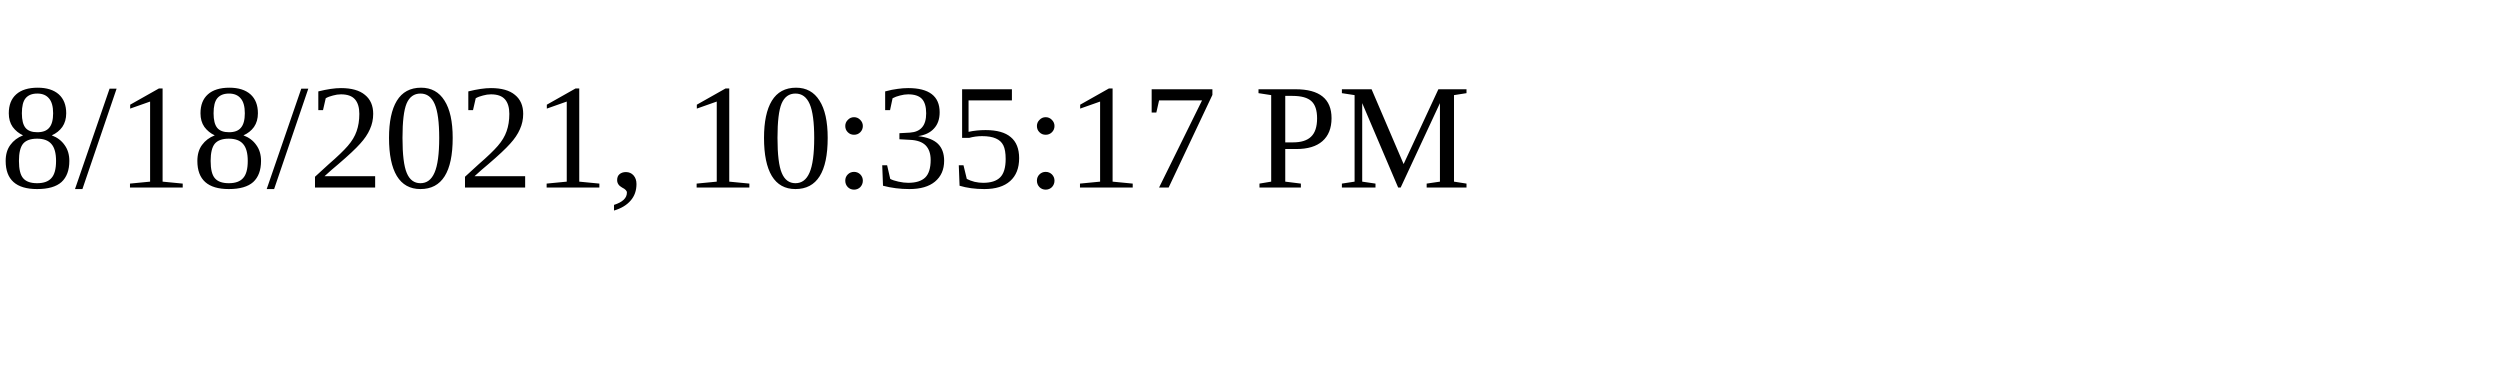
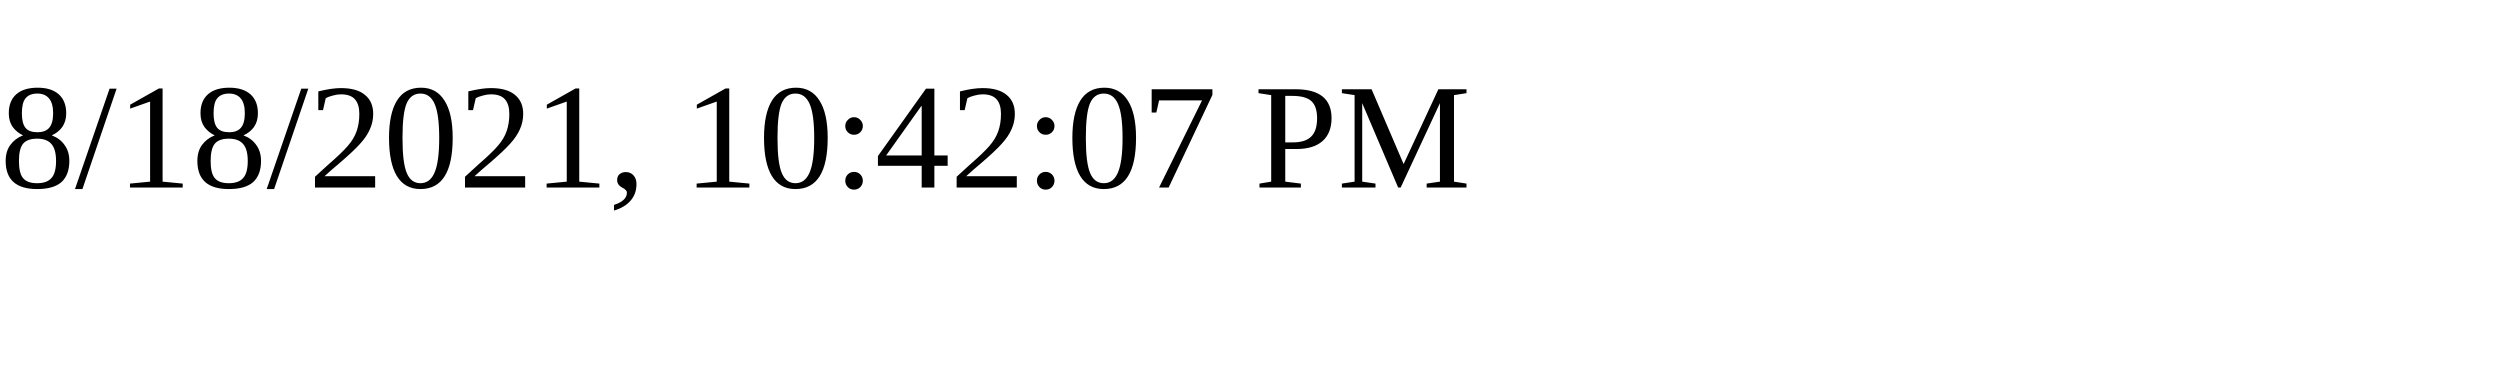
<svg xmlns="http://www.w3.org/2000/svg" height="30" width="200">
-   <text x="0" y="15">8/18/2021, 10:35:17 PM</text>
+   <text x="0" y="15">8/18/2021, 10:42:07 PM</text>
</svg>
